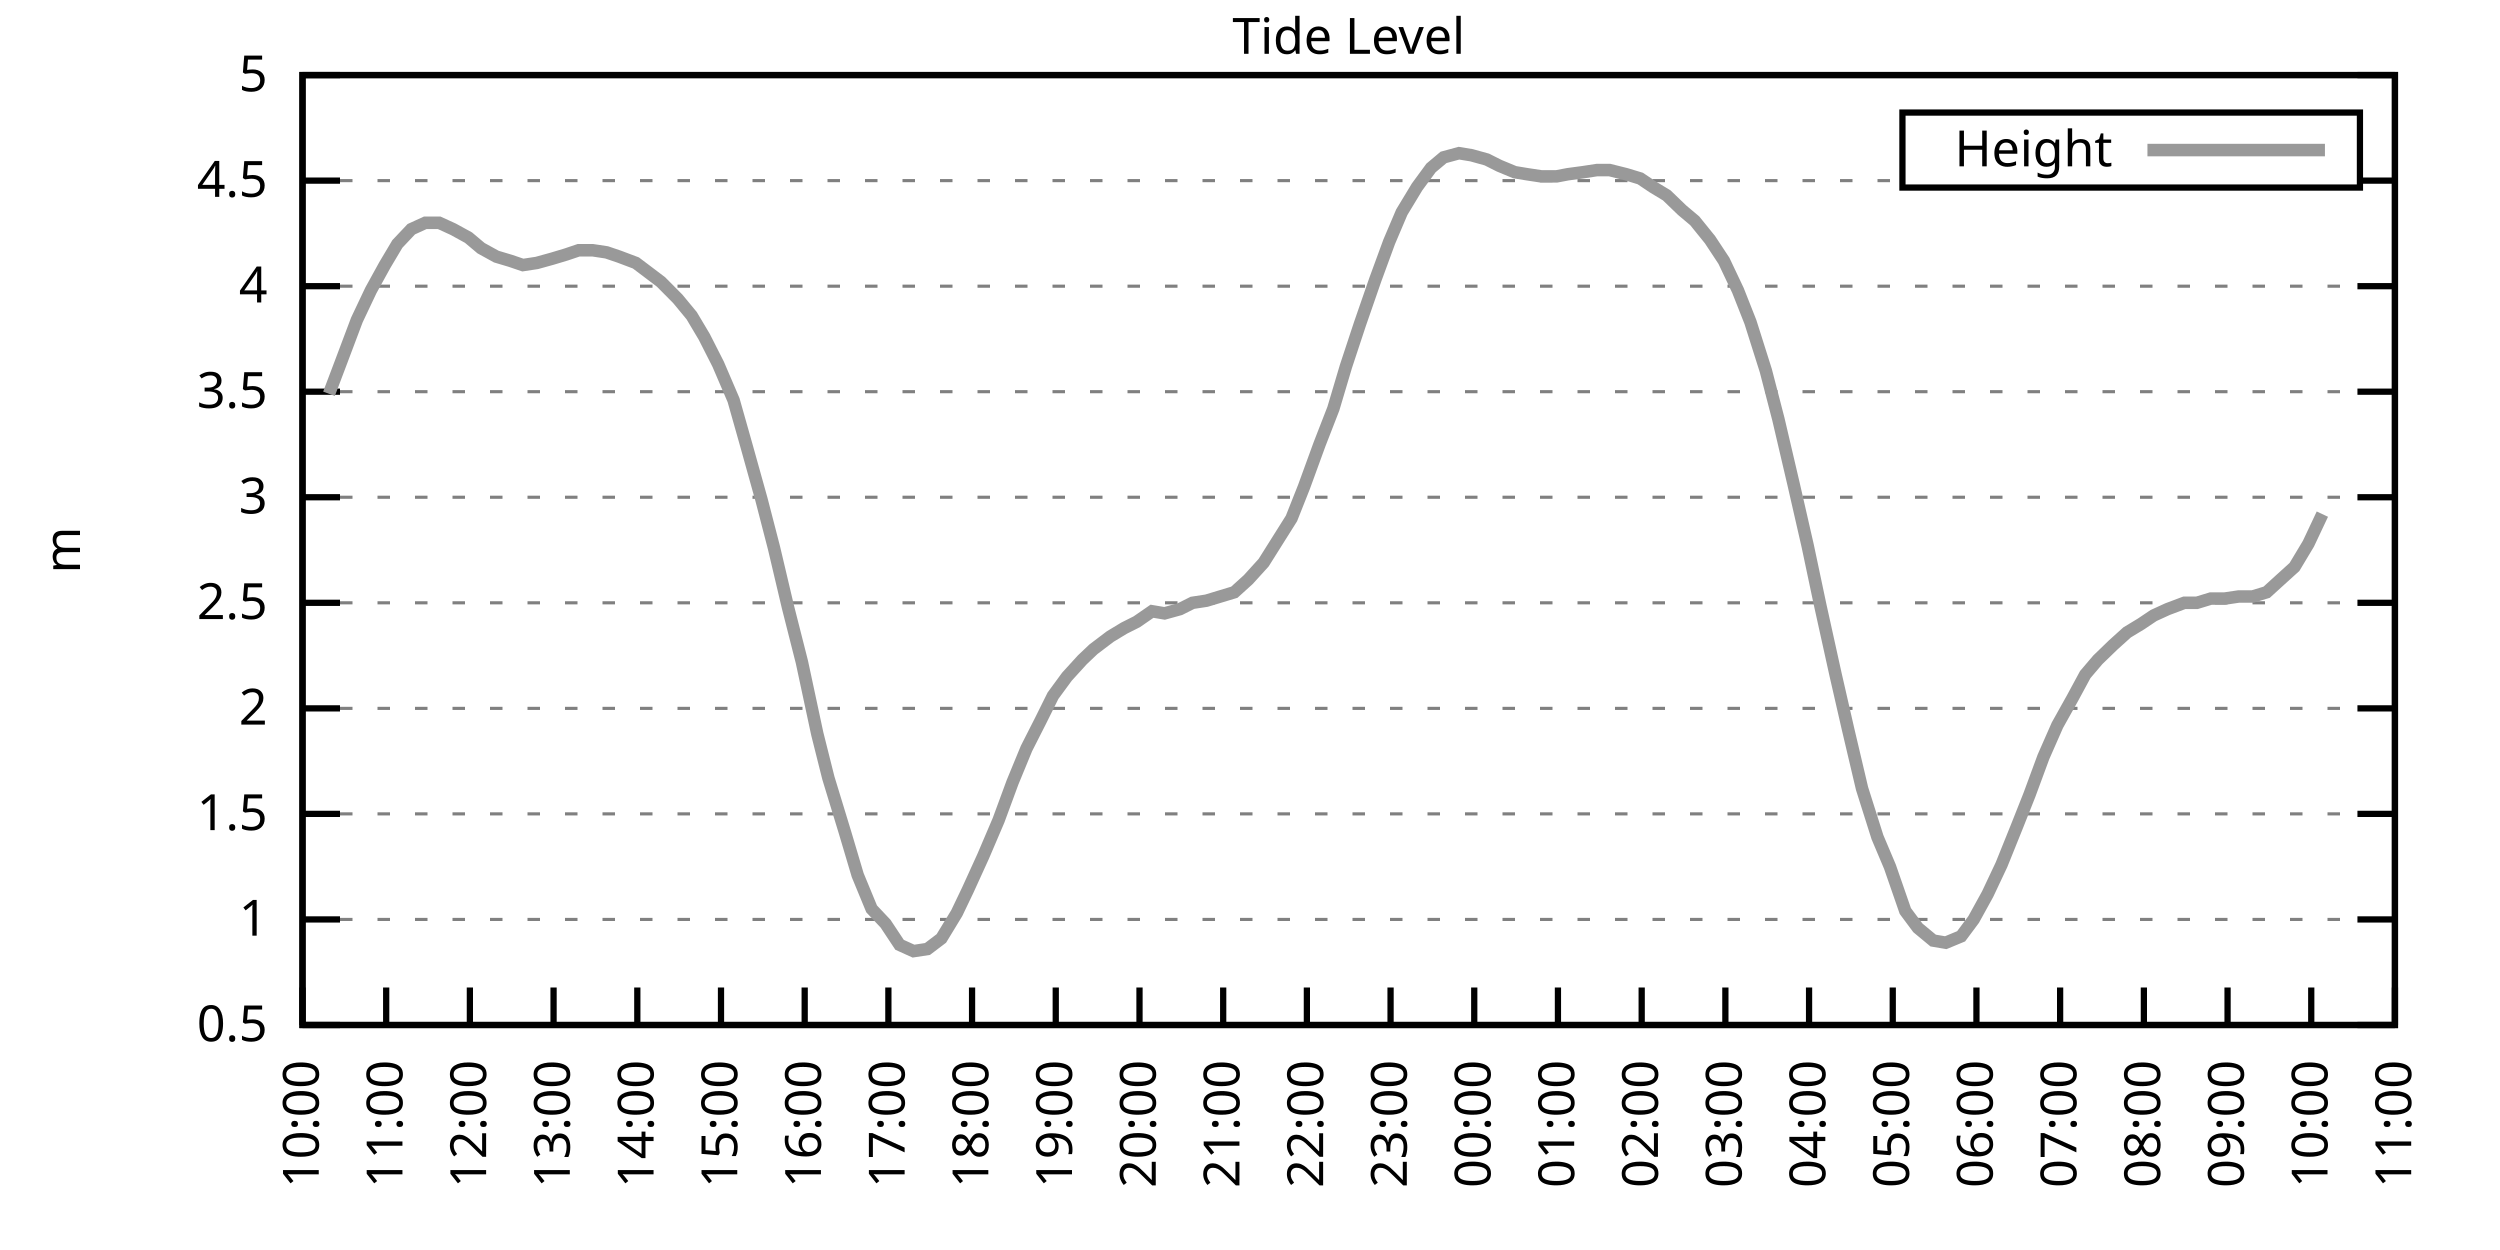
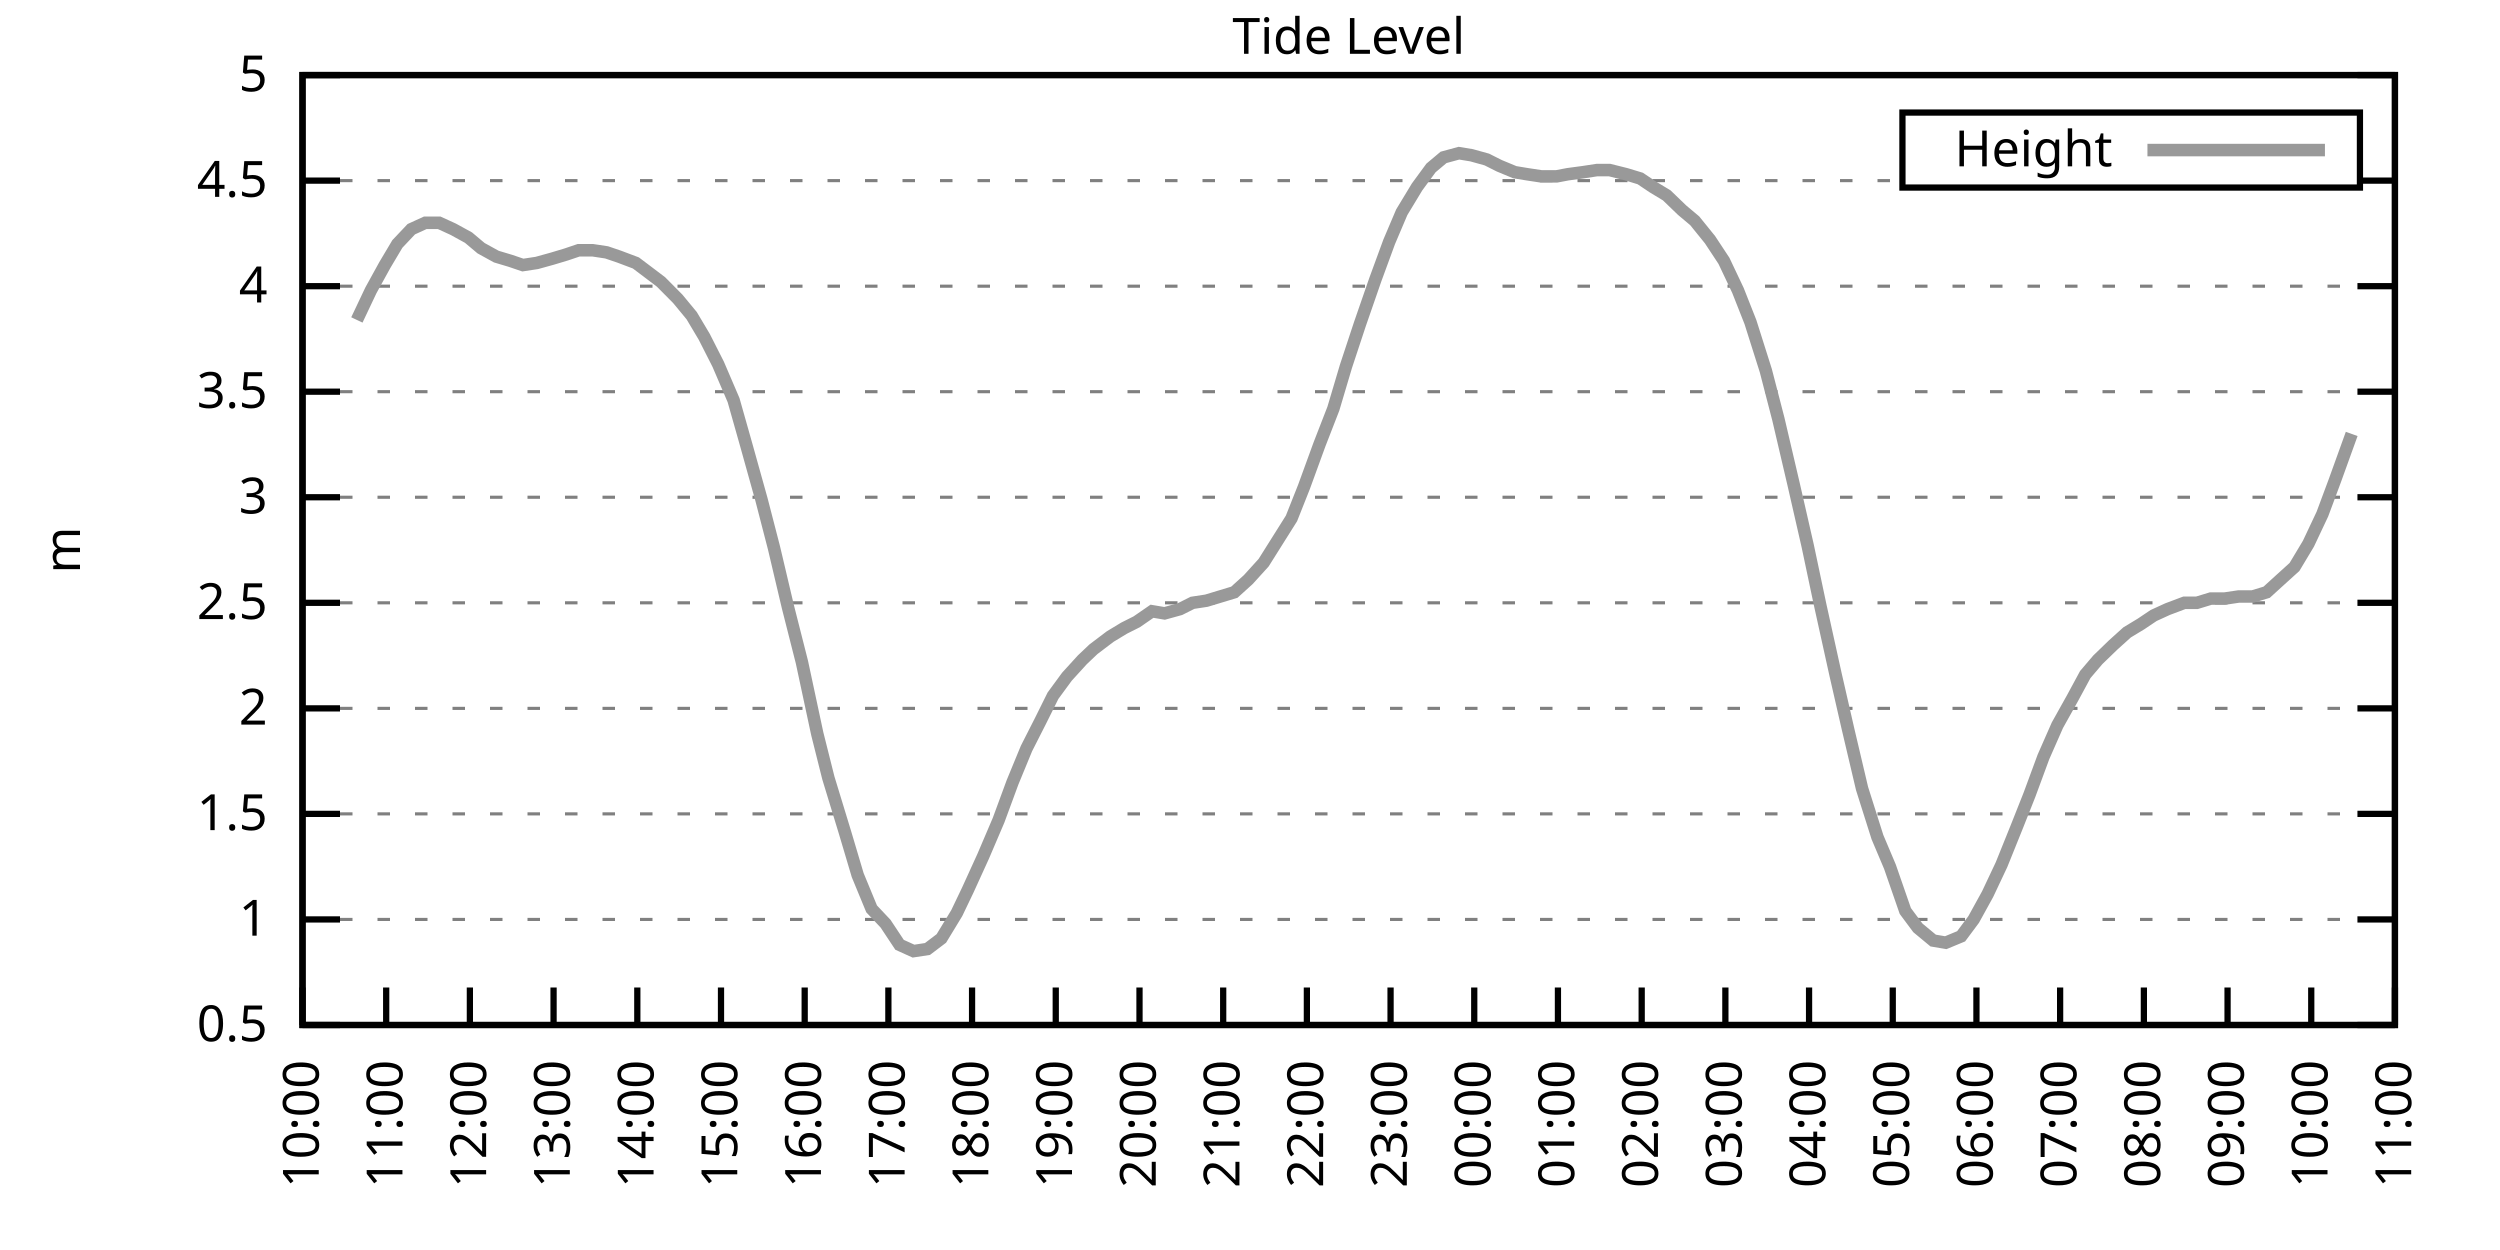
<svg xmlns="http://www.w3.org/2000/svg" xmlns:xlink="http://www.w3.org/1999/xlink" width="400" height="200" viewBox="0 0 400 200">
  <g id="gnuplot_canvas">
    <rect x="0" y="0" width="400" height="200" fill="none" />
    <defs>
      <circle id="gpDot" r="0.5" stroke-width="0.5" stroke="currentColor" />
      <path id="gpPt0" stroke-width="0.333" stroke="currentColor" d="M-1,0 h2 M0,-1 v2" />
      <path id="gpPt1" stroke-width="0.333" stroke="currentColor" d="M-1,-1 L1,1 M1,-1 L-1,1" />
      <path id="gpPt2" stroke-width="0.333" stroke="currentColor" d="M-1,0 L1,0 M0,-1 L0,1 M-1,-1 L1,1 M-1,1 L1,-1" />
      <rect id="gpPt3" stroke-width="0.333" stroke="currentColor" x="-1" y="-1" width="2" height="2" />
      <rect id="gpPt4" stroke-width="0.333" stroke="currentColor" fill="currentColor" x="-1" y="-1" width="2" height="2" />
      <circle id="gpPt5" stroke-width="0.333" stroke="currentColor" cx="0" cy="0" r="1" />
      <use xlink:href="#gpPt5" id="gpPt6" fill="currentColor" stroke="none" />
      <path id="gpPt7" stroke-width="0.333" stroke="currentColor" d="M0,-1.33 L-1.33,0.67 L1.33,0.67 z" />
      <use xlink:href="#gpPt7" id="gpPt8" fill="currentColor" stroke="none" />
      <use xlink:href="#gpPt7" id="gpPt9" stroke="currentColor" transform="rotate(180)" />
      <use xlink:href="#gpPt9" id="gpPt10" fill="currentColor" stroke="none" />
      <use xlink:href="#gpPt3" id="gpPt11" stroke="currentColor" transform="rotate(45)" />
      <use xlink:href="#gpPt11" id="gpPt12" fill="currentColor" stroke="none" />
      <path id="gpPt13" stroke-width="0.333" stroke="currentColor" d="M0,1.330 L1.265,0.411 L0.782,-1.067 L-0.782,-1.076 L-1.265,0.411 z" />
      <use xlink:href="#gpPt13" id="gpPt14" fill="currentColor" stroke="none" />
      <filter id="textbox" filterUnits="objectBoundingBox" x="0" y="0" height="1" width="1">
        <feFlood flood-color="white" flood-opacity="1" result="bgnd" />
        <feComposite in="SourceGraphic" in2="bgnd" operator="atop" />
      </filter>
      <filter id="greybox" filterUnits="objectBoundingBox" x="0" y="0" height="1" width="1">
        <feFlood flood-color="lightgrey" flood-opacity="1" result="grey" />
        <feComposite in="SourceGraphic" in2="grey" operator="atop" />
      </filter>
    </defs>
    <g fill="none" color="white" stroke="currentColor" stroke-width="1.00" stroke-linecap="butt" stroke-linejoin="miter">
</g>
    <g fill="none" color="black" stroke="currentColor" stroke-width="1.00" stroke-linecap="butt" stroke-linejoin="miter">
      <g stroke="none" shape-rendering="crispEdges">
        <polygon fill="rgb(255, 255, 255)" points="48.40,164.00 383.18,164.00 383.18,12.02 48.40,12.02 " />
      </g>
    </g>
    <g fill="none" color="black" stroke="currentColor" stroke-width="1.00" stroke-linecap="butt" stroke-linejoin="miter">
</g>
    <g fill="none" color="black" stroke="black" stroke-width="0.50" stroke-linecap="butt" stroke-linejoin="miter">
</g>
    <g fill="none" color="gray" stroke="currentColor" stroke-width="0.50" stroke-linecap="butt" stroke-linejoin="miter">
      <path stroke="gray" stroke-dasharray="2,4" class="gridline" d="M48.40,164.00 L383.19,164.00  " />
    </g>
    <g fill="none" color="gray" stroke="gray" stroke-width="1.00" stroke-linecap="butt" stroke-linejoin="miter">
</g>
    <g fill="none" color="black" stroke="currentColor" stroke-width="1.00" stroke-linecap="butt" stroke-linejoin="miter">
      <path stroke="black" d="M48.40,164.00 L54.40,164.00 M383.19,164.00 L377.19,164.00  " />
      <g transform="translate(42.80,166.60)" stroke="none" fill="black" font-family="Sans" font-size="8.00" text-anchor="end">
        <text>
          <tspan font-family="Sans"> 0.5</tspan>
        </text>
      </g>
    </g>
    <g fill="none" color="black" stroke="currentColor" stroke-width="1.00" stroke-linecap="butt" stroke-linejoin="miter">
</g>
    <g fill="none" color="black" stroke="black" stroke-width="0.50" stroke-linecap="butt" stroke-linejoin="miter">
</g>
    <g fill="none" color="gray" stroke="currentColor" stroke-width="0.50" stroke-linecap="butt" stroke-linejoin="miter">
      <path stroke="gray" stroke-dasharray="2,4" class="gridline" d="M48.40,147.11 L383.19,147.11  " />
    </g>
    <g fill="none" color="gray" stroke="gray" stroke-width="1.00" stroke-linecap="butt" stroke-linejoin="miter">
</g>
    <g fill="none" color="black" stroke="currentColor" stroke-width="1.00" stroke-linecap="butt" stroke-linejoin="miter">
      <path stroke="black" d="M48.40,147.11 L54.40,147.11 M383.19,147.11 L377.19,147.11  " />
      <g transform="translate(42.80,149.71)" stroke="none" fill="black" font-family="Sans" font-size="8.00" text-anchor="end">
        <text>
          <tspan font-family="Sans"> 1</tspan>
        </text>
      </g>
    </g>
    <g fill="none" color="black" stroke="currentColor" stroke-width="1.00" stroke-linecap="butt" stroke-linejoin="miter">
</g>
    <g fill="none" color="black" stroke="black" stroke-width="0.50" stroke-linecap="butt" stroke-linejoin="miter">
</g>
    <g fill="none" color="gray" stroke="currentColor" stroke-width="0.50" stroke-linecap="butt" stroke-linejoin="miter">
      <path stroke="gray" stroke-dasharray="2,4" class="gridline" d="M48.40,130.22 L383.19,130.22  " />
    </g>
    <g fill="none" color="gray" stroke="gray" stroke-width="1.00" stroke-linecap="butt" stroke-linejoin="miter">
</g>
    <g fill="none" color="black" stroke="currentColor" stroke-width="1.00" stroke-linecap="butt" stroke-linejoin="miter">
      <path stroke="black" d="M48.40,130.22 L54.40,130.22 M383.19,130.22 L377.19,130.22  " />
      <g transform="translate(42.80,132.82)" stroke="none" fill="black" font-family="Sans" font-size="8.00" text-anchor="end">
        <text>
          <tspan font-family="Sans"> 1.5</tspan>
        </text>
      </g>
    </g>
    <g fill="none" color="black" stroke="currentColor" stroke-width="1.00" stroke-linecap="butt" stroke-linejoin="miter">
</g>
    <g fill="none" color="black" stroke="black" stroke-width="0.50" stroke-linecap="butt" stroke-linejoin="miter">
</g>
    <g fill="none" color="gray" stroke="currentColor" stroke-width="0.50" stroke-linecap="butt" stroke-linejoin="miter">
      <path stroke="gray" stroke-dasharray="2,4" class="gridline" d="M48.40,113.34 L383.19,113.34  " />
    </g>
    <g fill="none" color="gray" stroke="gray" stroke-width="1.00" stroke-linecap="butt" stroke-linejoin="miter">
</g>
    <g fill="none" color="black" stroke="currentColor" stroke-width="1.00" stroke-linecap="butt" stroke-linejoin="miter">
      <path stroke="black" d="M48.40,113.34 L54.40,113.34 M383.19,113.34 L377.19,113.34  " />
      <g transform="translate(42.80,115.94)" stroke="none" fill="black" font-family="Sans" font-size="8.00" text-anchor="end">
        <text>
          <tspan font-family="Sans"> 2</tspan>
        </text>
      </g>
    </g>
    <g fill="none" color="black" stroke="currentColor" stroke-width="1.00" stroke-linecap="butt" stroke-linejoin="miter">
</g>
    <g fill="none" color="black" stroke="black" stroke-width="0.50" stroke-linecap="butt" stroke-linejoin="miter">
</g>
    <g fill="none" color="gray" stroke="currentColor" stroke-width="0.50" stroke-linecap="butt" stroke-linejoin="miter">
      <path stroke="gray" stroke-dasharray="2,4" class="gridline" d="M48.40,96.45 L383.19,96.45  " />
    </g>
    <g fill="none" color="gray" stroke="gray" stroke-width="1.00" stroke-linecap="butt" stroke-linejoin="miter">
</g>
    <g fill="none" color="black" stroke="currentColor" stroke-width="1.00" stroke-linecap="butt" stroke-linejoin="miter">
      <path stroke="black" d="M48.40,96.45 L54.40,96.45 M383.19,96.45 L377.19,96.45  " />
      <g transform="translate(42.80,99.05)" stroke="none" fill="black" font-family="Sans" font-size="8.00" text-anchor="end">
        <text>
          <tspan font-family="Sans"> 2.5</tspan>
        </text>
      </g>
    </g>
    <g fill="none" color="black" stroke="currentColor" stroke-width="1.00" stroke-linecap="butt" stroke-linejoin="miter">
</g>
    <g fill="none" color="black" stroke="black" stroke-width="0.50" stroke-linecap="butt" stroke-linejoin="miter">
</g>
    <g fill="none" color="gray" stroke="currentColor" stroke-width="0.50" stroke-linecap="butt" stroke-linejoin="miter">
      <path stroke="gray" stroke-dasharray="2,4" class="gridline" d="M48.40,79.56 L383.19,79.56  " />
    </g>
    <g fill="none" color="gray" stroke="gray" stroke-width="1.00" stroke-linecap="butt" stroke-linejoin="miter">
</g>
    <g fill="none" color="black" stroke="currentColor" stroke-width="1.00" stroke-linecap="butt" stroke-linejoin="miter">
      <path stroke="black" d="M48.40,79.56 L54.40,79.56 M383.19,79.56 L377.19,79.56  " />
      <g transform="translate(42.80,82.16)" stroke="none" fill="black" font-family="Sans" font-size="8.00" text-anchor="end">
        <text>
          <tspan font-family="Sans"> 3</tspan>
        </text>
      </g>
    </g>
    <g fill="none" color="black" stroke="currentColor" stroke-width="1.00" stroke-linecap="butt" stroke-linejoin="miter">
</g>
    <g fill="none" color="black" stroke="black" stroke-width="0.50" stroke-linecap="butt" stroke-linejoin="miter">
</g>
    <g fill="none" color="gray" stroke="currentColor" stroke-width="0.50" stroke-linecap="butt" stroke-linejoin="miter">
      <path stroke="gray" stroke-dasharray="2,4" class="gridline" d="M48.40,62.67 L383.19,62.67  " />
    </g>
    <g fill="none" color="gray" stroke="gray" stroke-width="1.00" stroke-linecap="butt" stroke-linejoin="miter">
</g>
    <g fill="none" color="black" stroke="currentColor" stroke-width="1.00" stroke-linecap="butt" stroke-linejoin="miter">
      <path stroke="black" d="M48.40,62.67 L54.40,62.67 M383.19,62.67 L377.19,62.67  " />
      <g transform="translate(42.80,65.27)" stroke="none" fill="black" font-family="Sans" font-size="8.00" text-anchor="end">
        <text>
          <tspan font-family="Sans"> 3.5</tspan>
        </text>
      </g>
    </g>
    <g fill="none" color="black" stroke="currentColor" stroke-width="1.00" stroke-linecap="butt" stroke-linejoin="miter">
</g>
    <g fill="none" color="black" stroke="black" stroke-width="0.50" stroke-linecap="butt" stroke-linejoin="miter">
</g>
    <g fill="none" color="gray" stroke="currentColor" stroke-width="0.50" stroke-linecap="butt" stroke-linejoin="miter">
      <path stroke="gray" stroke-dasharray="2,4" class="gridline" d="M48.40,45.79 L383.19,45.79  " />
    </g>
    <g fill="none" color="gray" stroke="gray" stroke-width="1.00" stroke-linecap="butt" stroke-linejoin="miter">
</g>
    <g fill="none" color="black" stroke="currentColor" stroke-width="1.00" stroke-linecap="butt" stroke-linejoin="miter">
      <path stroke="black" d="M48.40,45.79 L54.40,45.79 M383.19,45.79 L377.19,45.79  " />
      <g transform="translate(42.80,48.39)" stroke="none" fill="black" font-family="Sans" font-size="8.00" text-anchor="end">
        <text>
          <tspan font-family="Sans"> 4</tspan>
        </text>
      </g>
    </g>
    <g fill="none" color="black" stroke="currentColor" stroke-width="1.00" stroke-linecap="butt" stroke-linejoin="miter">
</g>
    <g fill="none" color="black" stroke="black" stroke-width="0.50" stroke-linecap="butt" stroke-linejoin="miter">
</g>
    <g fill="none" color="gray" stroke="currentColor" stroke-width="0.50" stroke-linecap="butt" stroke-linejoin="miter">
      <path stroke="gray" stroke-dasharray="2,4" class="gridline" d="M48.40,28.90 L304.39,28.90 M377.59,28.90 L383.19,28.90  " />
    </g>
    <g fill="none" color="gray" stroke="gray" stroke-width="1.00" stroke-linecap="butt" stroke-linejoin="miter">
</g>
    <g fill="none" color="black" stroke="currentColor" stroke-width="1.00" stroke-linecap="butt" stroke-linejoin="miter">
      <path stroke="black" d="M48.40,28.90 L54.40,28.90 M383.19,28.90 L377.19,28.90  " />
      <g transform="translate(42.80,31.50)" stroke="none" fill="black" font-family="Sans" font-size="8.00" text-anchor="end">
        <text>
          <tspan font-family="Sans"> 4.5</tspan>
        </text>
      </g>
    </g>
    <g fill="none" color="black" stroke="currentColor" stroke-width="1.00" stroke-linecap="butt" stroke-linejoin="miter">
</g>
    <g fill="none" color="black" stroke="black" stroke-width="0.50" stroke-linecap="butt" stroke-linejoin="miter">
</g>
    <g fill="none" color="gray" stroke="currentColor" stroke-width="0.50" stroke-linecap="butt" stroke-linejoin="miter">
      <path stroke="gray" stroke-dasharray="2,4" class="gridline" d="M48.40,12.01 L383.19,12.01  " />
    </g>
    <g fill="none" color="gray" stroke="gray" stroke-width="1.00" stroke-linecap="butt" stroke-linejoin="miter">
</g>
    <g fill="none" color="black" stroke="currentColor" stroke-width="1.00" stroke-linecap="butt" stroke-linejoin="miter">
      <path stroke="black" d="M48.40,12.01 L54.40,12.01 M383.19,12.01 L377.19,12.01  " />
      <g transform="translate(42.80,14.61)" stroke="none" fill="black" font-family="Sans" font-size="8.00" text-anchor="end">
        <text>
          <tspan font-family="Sans"> 5</tspan>
        </text>
      </g>
    </g>
    <g fill="none" color="black" stroke="currentColor" stroke-width="1.00" stroke-linecap="butt" stroke-linejoin="miter">
      <path stroke="black" d="M48.40,164.00 L48.40,158.00  " />
      <g transform="translate(51.00,169.60) rotate(270.00)" stroke="none" fill="black" font-family="Sans" font-size="8.00" text-anchor="end">
        <text>
          <tspan font-family="Sans">10:00</tspan>
        </text>
      </g>
    </g>
    <g fill="none" color="black" stroke="currentColor" stroke-width="1.00" stroke-linecap="butt" stroke-linejoin="miter">
      <path stroke="black" d="M61.79,164.00 L61.79,158.00  " />
      <g transform="translate(64.39,169.60) rotate(270.00)" stroke="none" fill="black" font-family="Sans" font-size="8.00" text-anchor="end">
        <text>
          <tspan font-family="Sans">11:00</tspan>
        </text>
      </g>
    </g>
    <g fill="none" color="black" stroke="currentColor" stroke-width="1.00" stroke-linecap="butt" stroke-linejoin="miter">
      <path stroke="black" d="M75.18,164.00 L75.18,158.00  " />
      <g transform="translate(77.78,169.60) rotate(270.00)" stroke="none" fill="black" font-family="Sans" font-size="8.00" text-anchor="end">
        <text>
          <tspan font-family="Sans">12:00</tspan>
        </text>
      </g>
    </g>
    <g fill="none" color="black" stroke="currentColor" stroke-width="1.00" stroke-linecap="butt" stroke-linejoin="miter">
      <path stroke="black" d="M88.57,164.00 L88.57,158.00  " />
      <g transform="translate(91.17,169.60) rotate(270.00)" stroke="none" fill="black" font-family="Sans" font-size="8.00" text-anchor="end">
        <text>
          <tspan font-family="Sans">13:00</tspan>
        </text>
      </g>
    </g>
    <g fill="none" color="black" stroke="currentColor" stroke-width="1.00" stroke-linecap="butt" stroke-linejoin="miter">
      <path stroke="black" d="M101.97,164.00 L101.97,158.00  " />
      <g transform="translate(104.57,169.60) rotate(270.00)" stroke="none" fill="black" font-family="Sans" font-size="8.00" text-anchor="end">
        <text>
          <tspan font-family="Sans">14:00</tspan>
        </text>
      </g>
    </g>
    <g fill="none" color="black" stroke="currentColor" stroke-width="1.00" stroke-linecap="butt" stroke-linejoin="miter">
      <path stroke="black" d="M115.36,164.00 L115.36,158.00  " />
      <g transform="translate(117.96,169.60) rotate(270.00)" stroke="none" fill="black" font-family="Sans" font-size="8.00" text-anchor="end">
        <text>
          <tspan font-family="Sans">15:00</tspan>
        </text>
      </g>
    </g>
    <g fill="none" color="black" stroke="currentColor" stroke-width="1.00" stroke-linecap="butt" stroke-linejoin="miter">
      <path stroke="black" d="M128.75,164.00 L128.75,158.00  " />
      <g transform="translate(131.35,169.60) rotate(270.00)" stroke="none" fill="black" font-family="Sans" font-size="8.00" text-anchor="end">
        <text>
          <tspan font-family="Sans">16:00</tspan>
        </text>
      </g>
    </g>
    <g fill="none" color="black" stroke="currentColor" stroke-width="1.00" stroke-linecap="butt" stroke-linejoin="miter">
      <path stroke="black" d="M142.14,164.00 L142.14,158.00  " />
      <g transform="translate(144.74,169.60) rotate(270.00)" stroke="none" fill="black" font-family="Sans" font-size="8.00" text-anchor="end">
        <text>
          <tspan font-family="Sans">17:00</tspan>
        </text>
      </g>
    </g>
    <g fill="none" color="black" stroke="currentColor" stroke-width="1.00" stroke-linecap="butt" stroke-linejoin="miter">
      <path stroke="black" d="M155.53,164.00 L155.53,158.00  " />
      <g transform="translate(158.13,169.60) rotate(270.00)" stroke="none" fill="black" font-family="Sans" font-size="8.00" text-anchor="end">
        <text>
          <tspan font-family="Sans">18:00</tspan>
        </text>
      </g>
    </g>
    <g fill="none" color="black" stroke="currentColor" stroke-width="1.00" stroke-linecap="butt" stroke-linejoin="miter">
      <path stroke="black" d="M168.92,164.00 L168.92,158.00  " />
      <g transform="translate(171.52,169.60) rotate(270.00)" stroke="none" fill="black" font-family="Sans" font-size="8.00" text-anchor="end">
        <text>
          <tspan font-family="Sans">19:00</tspan>
        </text>
      </g>
    </g>
    <g fill="none" color="black" stroke="currentColor" stroke-width="1.00" stroke-linecap="butt" stroke-linejoin="miter">
      <path stroke="black" d="M182.32,164.00 L182.32,158.00  " />
      <g transform="translate(184.92,169.60) rotate(270.00)" stroke="none" fill="black" font-family="Sans" font-size="8.00" text-anchor="end">
        <text>
          <tspan font-family="Sans">20:00</tspan>
        </text>
      </g>
    </g>
    <g fill="none" color="black" stroke="currentColor" stroke-width="1.00" stroke-linecap="butt" stroke-linejoin="miter">
      <path stroke="black" d="M195.71,164.00 L195.71,158.00  " />
      <g transform="translate(198.31,169.60) rotate(270.00)" stroke="none" fill="black" font-family="Sans" font-size="8.00" text-anchor="end">
        <text>
          <tspan font-family="Sans">21:00</tspan>
        </text>
      </g>
    </g>
    <g fill="none" color="black" stroke="currentColor" stroke-width="1.00" stroke-linecap="butt" stroke-linejoin="miter">
      <path stroke="black" d="M209.10,164.00 L209.10,158.00  " />
      <g transform="translate(211.70,169.60) rotate(270.00)" stroke="none" fill="black" font-family="Sans" font-size="8.00" text-anchor="end">
        <text>
          <tspan font-family="Sans">22:00</tspan>
        </text>
      </g>
    </g>
    <g fill="none" color="black" stroke="currentColor" stroke-width="1.00" stroke-linecap="butt" stroke-linejoin="miter">
      <path stroke="black" d="M222.49,164.00 L222.49,158.00  " />
      <g transform="translate(225.09,169.60) rotate(270.00)" stroke="none" fill="black" font-family="Sans" font-size="8.00" text-anchor="end">
        <text>
          <tspan font-family="Sans">23:00</tspan>
        </text>
      </g>
    </g>
    <g fill="none" color="black" stroke="currentColor" stroke-width="1.00" stroke-linecap="butt" stroke-linejoin="miter">
      <path stroke="black" d="M235.88,164.00 L235.88,158.00  " />
      <g transform="translate(238.48,169.60) rotate(270.00)" stroke="none" fill="black" font-family="Sans" font-size="8.00" text-anchor="end">
        <text>
          <tspan font-family="Sans">00:00</tspan>
        </text>
      </g>
    </g>
    <g fill="none" color="black" stroke="currentColor" stroke-width="1.00" stroke-linecap="butt" stroke-linejoin="miter">
      <path stroke="black" d="M249.27,164.00 L249.27,158.00  " />
      <g transform="translate(251.87,169.60) rotate(270.00)" stroke="none" fill="black" font-family="Sans" font-size="8.00" text-anchor="end">
        <text>
          <tspan font-family="Sans">01:00</tspan>
        </text>
      </g>
    </g>
    <g fill="none" color="black" stroke="currentColor" stroke-width="1.00" stroke-linecap="butt" stroke-linejoin="miter">
      <path stroke="black" d="M262.67,164.00 L262.67,158.00  " />
      <g transform="translate(265.27,169.60) rotate(270.00)" stroke="none" fill="black" font-family="Sans" font-size="8.00" text-anchor="end">
        <text>
          <tspan font-family="Sans">02:00</tspan>
        </text>
      </g>
    </g>
    <g fill="none" color="black" stroke="currentColor" stroke-width="1.00" stroke-linecap="butt" stroke-linejoin="miter">
      <path stroke="black" d="M276.06,164.00 L276.06,158.00  " />
      <g transform="translate(278.66,169.60) rotate(270.00)" stroke="none" fill="black" font-family="Sans" font-size="8.00" text-anchor="end">
        <text>
          <tspan font-family="Sans">03:00</tspan>
        </text>
      </g>
    </g>
    <g fill="none" color="black" stroke="currentColor" stroke-width="1.00" stroke-linecap="butt" stroke-linejoin="miter">
      <path stroke="black" d="M289.45,164.00 L289.45,158.00  " />
      <g transform="translate(292.05,169.60) rotate(270.00)" stroke="none" fill="black" font-family="Sans" font-size="8.00" text-anchor="end">
        <text>
          <tspan font-family="Sans">04:00</tspan>
        </text>
      </g>
    </g>
    <g fill="none" color="black" stroke="currentColor" stroke-width="1.00" stroke-linecap="butt" stroke-linejoin="miter">
      <path stroke="black" d="M302.84,164.00 L302.84,158.00  " />
      <g transform="translate(305.44,169.60) rotate(270.00)" stroke="none" fill="black" font-family="Sans" font-size="8.00" text-anchor="end">
        <text>
          <tspan font-family="Sans">05:00</tspan>
        </text>
      </g>
    </g>
    <g fill="none" color="black" stroke="currentColor" stroke-width="1.00" stroke-linecap="butt" stroke-linejoin="miter">
      <path stroke="black" d="M316.23,164.00 L316.23,158.00  " />
      <g transform="translate(318.83,169.60) rotate(270.00)" stroke="none" fill="black" font-family="Sans" font-size="8.00" text-anchor="end">
        <text>
          <tspan font-family="Sans">06:00</tspan>
        </text>
      </g>
    </g>
    <g fill="none" color="black" stroke="currentColor" stroke-width="1.00" stroke-linecap="butt" stroke-linejoin="miter">
      <path stroke="black" d="M329.62,164.00 L329.62,158.00  " />
      <g transform="translate(332.22,169.60) rotate(270.00)" stroke="none" fill="black" font-family="Sans" font-size="8.00" text-anchor="end">
        <text>
          <tspan font-family="Sans">07:00</tspan>
        </text>
      </g>
    </g>
    <g fill="none" color="black" stroke="currentColor" stroke-width="1.00" stroke-linecap="butt" stroke-linejoin="miter">
      <path stroke="black" d="M343.02,164.00 L343.02,158.00  " />
      <g transform="translate(345.62,169.60) rotate(270.00)" stroke="none" fill="black" font-family="Sans" font-size="8.00" text-anchor="end">
        <text>
          <tspan font-family="Sans">08:00</tspan>
        </text>
      </g>
    </g>
    <g fill="none" color="black" stroke="currentColor" stroke-width="1.00" stroke-linecap="butt" stroke-linejoin="miter">
      <path stroke="black" d="M356.41,164.00 L356.41,158.00  " />
      <g transform="translate(359.01,169.60) rotate(270.00)" stroke="none" fill="black" font-family="Sans" font-size="8.00" text-anchor="end">
        <text>
          <tspan font-family="Sans">09:00</tspan>
        </text>
      </g>
    </g>
    <g fill="none" color="black" stroke="currentColor" stroke-width="1.00" stroke-linecap="butt" stroke-linejoin="miter">
      <path stroke="black" d="M369.80,164.00 L369.80,158.00  " />
      <g transform="translate(372.40,169.60) rotate(270.00)" stroke="none" fill="black" font-family="Sans" font-size="8.00" text-anchor="end">
        <text>
          <tspan font-family="Sans">10:00</tspan>
        </text>
      </g>
    </g>
    <g fill="none" color="black" stroke="currentColor" stroke-width="1.00" stroke-linecap="butt" stroke-linejoin="miter">
      <path stroke="black" d="M383.19,164.00 L383.19,158.00  " />
      <g transform="translate(385.79,169.60) rotate(270.00)" stroke="none" fill="black" font-family="Sans" font-size="8.00" text-anchor="end">
        <text>
          <tspan font-family="Sans">11:00</tspan>
        </text>
      </g>
    </g>
    <g fill="none" color="black" stroke="currentColor" stroke-width="1.00" stroke-linecap="butt" stroke-linejoin="miter">
</g>
    <g fill="none" color="black" stroke="currentColor" stroke-width="1.00" stroke-linecap="butt" stroke-linejoin="miter">
      <path stroke="black" d="M48.40,12.01 L48.40,164.00 L383.19,164.00 L383.19,12.01 L48.40,12.01 Z  " />
    </g>
    <g fill="none" color="black" stroke="currentColor" stroke-width="1.00" stroke-linecap="butt" stroke-linejoin="miter">
</g>
    <g fill="none" color="black" stroke="currentColor" stroke-width="1.00" stroke-linecap="butt" stroke-linejoin="miter">
      <path stroke="black" d="M304.39,30.01 L304.39,18.01 L377.59,18.01 L377.59,30.01 L304.39,30.01 Z  " />
    </g>
    <g id="Tide_level_plot_1">
      <g fill="none" color="white" stroke="black" stroke-width="2.00" stroke-linecap="butt" stroke-linejoin="miter">
</g>
      <g fill="none" color="black" stroke="currentColor" stroke-width="2.00" stroke-linecap="butt" stroke-linejoin="miter">
        <g transform="translate(337.99,26.61)" stroke="none" fill="black" font-family="Sans" font-size="8.00" text-anchor="end">
          <text>
            <tspan font-family="Sans">Height</tspan>
          </text>
        </g>
      </g>
      <g fill="none" color="black" stroke="currentColor" stroke-width="2.00" stroke-linecap="butt" stroke-linejoin="miter">
-         <path stroke="rgb(153, 153, 153)" d="M343.59,24.01 L371.99,24.01 M52.64,63.01 L54.43,58.28 L57.10,51.19 L59.34,46.46 L61.57,42.41 L63.58,39.03   L65.81,36.67 L68.04,35.65 L70.27,35.65 L72.50,36.67 L74.96,38.02 L76.97,39.71 L79.42,41.06 L81.66,41.73   L83.66,42.41 L85.90,42.07 L88.35,41.39 L90.58,40.72 L92.59,40.04 L94.82,40.04 L97.06,40.38 L99.06,41.06   L101.74,42.07 L103.98,43.76 L105.76,45.11 L108.44,47.81 L110.67,50.51 L112.68,53.89 L114.91,58.28 L117.37,64.02   L119.38,71.12 L121.83,79.90 L123.84,87.67 L126.07,97.12 L128.30,105.91 L130.76,117.39 L132.54,124.48 L135.22,133.26   L137.23,140.02 L139.46,145.42 L141.69,147.79 L143.93,151.17 L146.16,152.18 L148.39,151.84 L150.62,150.15 L153.08,146.10   L154.86,142.38 L157.32,136.98 L159.77,131.24 L162.01,125.16 L164.24,119.75 L166.47,115.36 L168.48,111.31 L170.71,108.27   L173.17,105.57 L174.95,103.88 L177.63,101.85 L179.86,100.50 L181.87,99.49 L184.32,97.80 L186.33,98.14 L188.79,97.46   L190.80,96.45 L193.03,96.11 L197.49,94.76 L199.73,92.73 L202.18,90.03 L206.64,82.94 L208.65,77.87 L211.11,71.12   L213.34,65.38 L215.35,58.62 L217.58,51.87 L220.04,44.77 L222.27,38.69 L224.28,33.96 L226.73,29.91 L228.96,26.87   L230.97,25.18 L233.43,24.51 L235.44,24.84 L237.89,25.52 L239.90,26.53 L242.36,27.55 L244.36,27.88 L246.60,28.22   L249.05,28.22 L250.84,27.88 L253.29,27.55 L255.52,27.21 L257.53,27.21 L260.21,27.88 L262.44,28.56 L264.45,29.91   L266.68,31.26 L269.14,33.63 L271.15,35.32 L273.60,38.35 L275.83,41.73 L278.07,46.46 L280.07,51.53 L282.53,59.30   L284.54,67.06 L286.99,77.53 L289.23,87.33 L291.23,96.79 L293.69,107.93 L295.70,116.71 L297.93,126.17 L300.39,133.94   L302.39,138.67 L304.85,145.76 L306.86,148.46 L309.31,150.49 L311.32,150.83 L313.78,149.81 L315.79,147.11 L318.02,143.06   L320.25,138.33 L322.70,132.25 L324.71,127.18 L326.95,121.11 L329.18,116.04 L331.63,111.65 L333.64,107.93 L335.65,105.57   L338.10,103.20 L340.34,101.18 L342.57,99.83 L344.58,98.48 L346.81,97.46 L349.49,96.45 L351.50,96.45 L353.73,95.77   L355.96,95.77 L358.19,95.44 L360.42,95.44 L362.66,94.76 L364.89,92.73 L367.12,90.71 L369.35,86.99 L371.58,82.26    " />
+         <path stroke="rgb(153, 153, 153)" d="M343.59,24.01 L371.99,24.01 M57.10,51.19 L59.34,46.46 L61.57,42.41 L63.58,39.03 L65.81,36.67 L68.04,35.65   L70.27,35.65 L72.50,36.67 L74.96,38.02 L76.97,39.71 L79.42,41.06 L81.66,41.73 L83.66,42.41 L85.90,42.07   L88.35,41.39 L90.58,40.72 L92.59,40.04 L94.82,40.04 L97.06,40.38 L99.06,41.06 L101.74,42.07 L103.98,43.76   L105.76,45.11 L108.44,47.81 L110.67,50.51 L112.68,53.89 L114.91,58.28 L117.37,64.02 L119.38,71.12 L121.83,79.90   L123.84,87.67 L126.07,97.12 L128.30,105.91 L130.76,117.39 L132.54,124.48 L135.22,133.26 L137.23,140.02 L139.46,145.42   L141.69,147.79 L143.93,151.17 L146.16,152.18 L148.39,151.84 L150.62,150.15 L153.08,146.10 L154.86,142.38 L157.32,136.98   L159.77,131.24 L162.01,125.16 L164.24,119.75 L166.47,115.36 L168.48,111.31 L170.71,108.27 L173.17,105.57 L174.95,103.88   L177.63,101.85 L179.86,100.50 L181.87,99.49 L184.32,97.80 L186.33,98.14 L188.79,97.46 L190.80,96.45 L193.03,96.11   L197.49,94.76 L199.73,92.73 L202.18,90.03 L206.64,82.94 L208.65,77.87 L211.11,71.12 L213.34,65.38 L215.35,58.62   L217.58,51.87 L220.04,44.77 L222.27,38.69 L224.28,33.96 L226.73,29.91 L228.96,26.87 L230.97,25.18 L233.43,24.51   L235.44,24.84 L237.89,25.52 L239.90,26.53 L242.36,27.55 L244.36,27.88 L246.60,28.22 L249.05,28.22 L250.84,27.88   L253.29,27.55 L255.52,27.21 L257.53,27.21 L260.21,27.88 L262.44,28.56 L264.45,29.91 L266.68,31.26 L269.14,33.63   L271.15,35.32 L273.60,38.35 L275.83,41.73 L278.07,46.46 L280.07,51.53 L282.53,59.30 L284.54,67.06 L286.99,77.53   L289.23,87.33 L291.23,96.79 L293.69,107.93 L295.70,116.71 L297.93,126.17 L300.39,133.94 L302.39,138.67 L304.85,145.76   L306.86,148.46 L309.31,150.49 L311.32,150.83 L313.78,149.81 L315.79,147.11 L318.02,143.06 L320.25,138.33 L322.70,132.25   L324.71,127.18 L326.95,121.11 L329.18,116.04 L331.63,111.65 L333.64,107.93 L335.65,105.57 L338.10,103.20 L340.34,101.18   L342.57,99.83 L344.58,98.48 L346.81,97.46 L349.49,96.45 L351.50,96.45 L353.73,95.77 L355.96,95.77 L358.19,95.44   L360.42,95.44 L362.66,94.76 L364.89,92.73 L367.12,90.71 L369.35,86.99 L371.58,82.26 L373.59,76.86 L376.27,69.43    " />
      </g>
    </g>
    <g fill="none" color="black" stroke="currentColor" stroke-width="2.00" stroke-linecap="butt" stroke-linejoin="miter">
</g>
    <g fill="none" color="black" stroke="black" stroke-width="1.00" stroke-linecap="butt" stroke-linejoin="miter">
</g>
    <g fill="none" color="black" stroke="currentColor" stroke-width="1.00" stroke-linecap="butt" stroke-linejoin="miter">
      <path stroke="black" d="M48.40,12.01 L48.40,164.00 L383.19,164.00 L383.19,12.01 L48.40,12.01 Z  " />
      <g transform="translate(12.80,88.01) rotate(270.00)" stroke="none" fill="black" font-family="Sans" font-size="8.00" text-anchor="middle">
        <text>
          <tspan font-family="Sans">m</tspan>
        </text>
      </g>
    </g>
    <g fill="none" color="black" stroke="currentColor" stroke-width="1.00" stroke-linecap="butt" stroke-linejoin="miter">
</g>
    <g fill="none" color="black" stroke="currentColor" stroke-width="1.00" stroke-linecap="butt" stroke-linejoin="miter">
      <g transform="translate(215.79,8.61)" stroke="none" fill="black" font-family="Sans" font-size="8.00" text-anchor="middle">
        <text>
          <tspan font-family="Sans">Tide Level</tspan>
        </text>
      </g>
    </g>
    <g fill="none" color="black" stroke="currentColor" stroke-width="1.00" stroke-linecap="butt" stroke-linejoin="miter">
</g>
  </g>
</svg>
